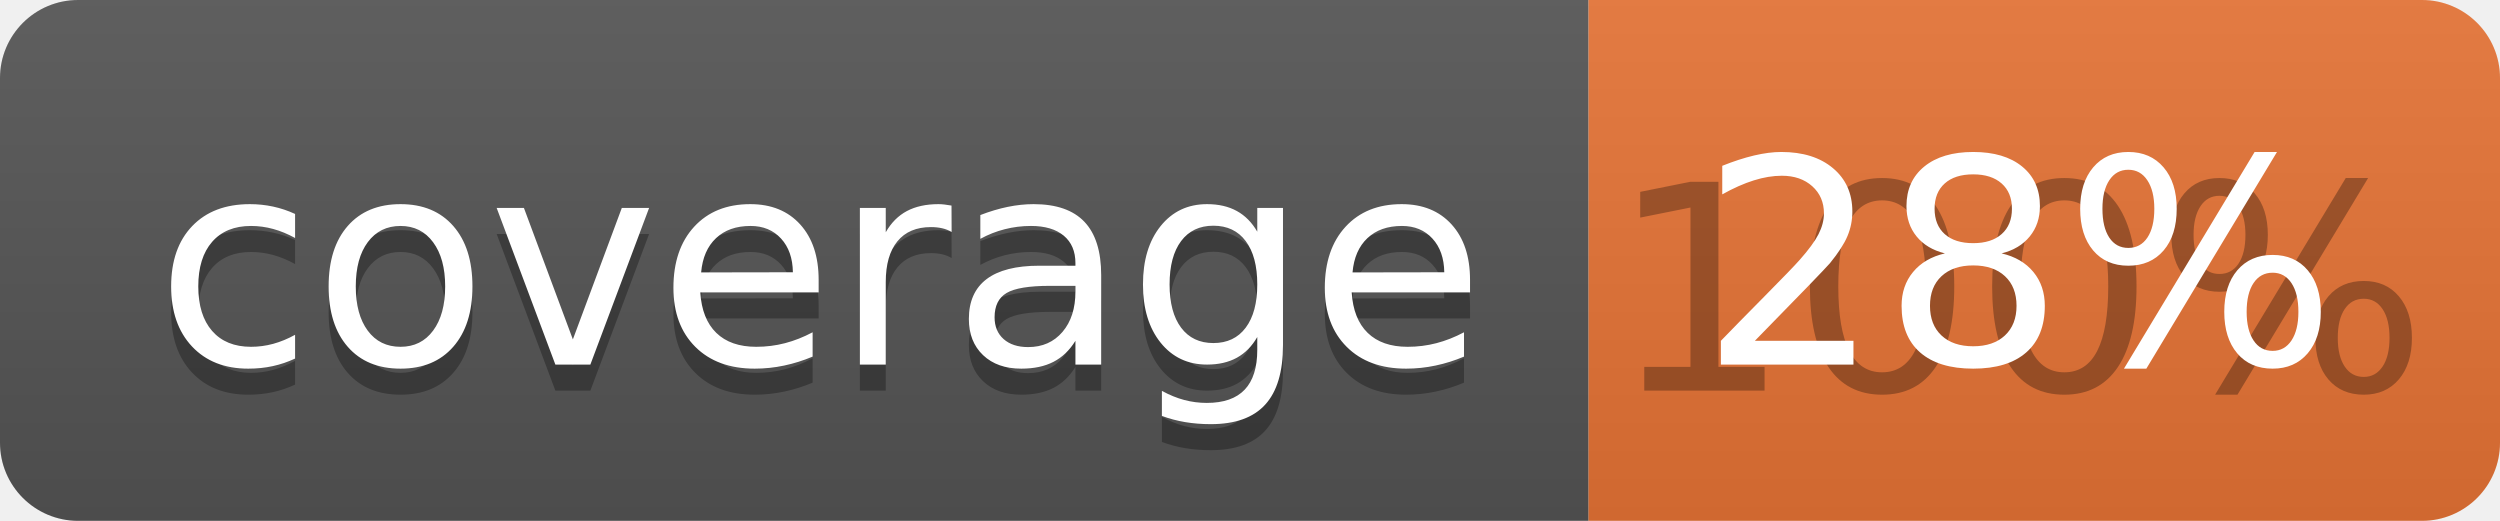
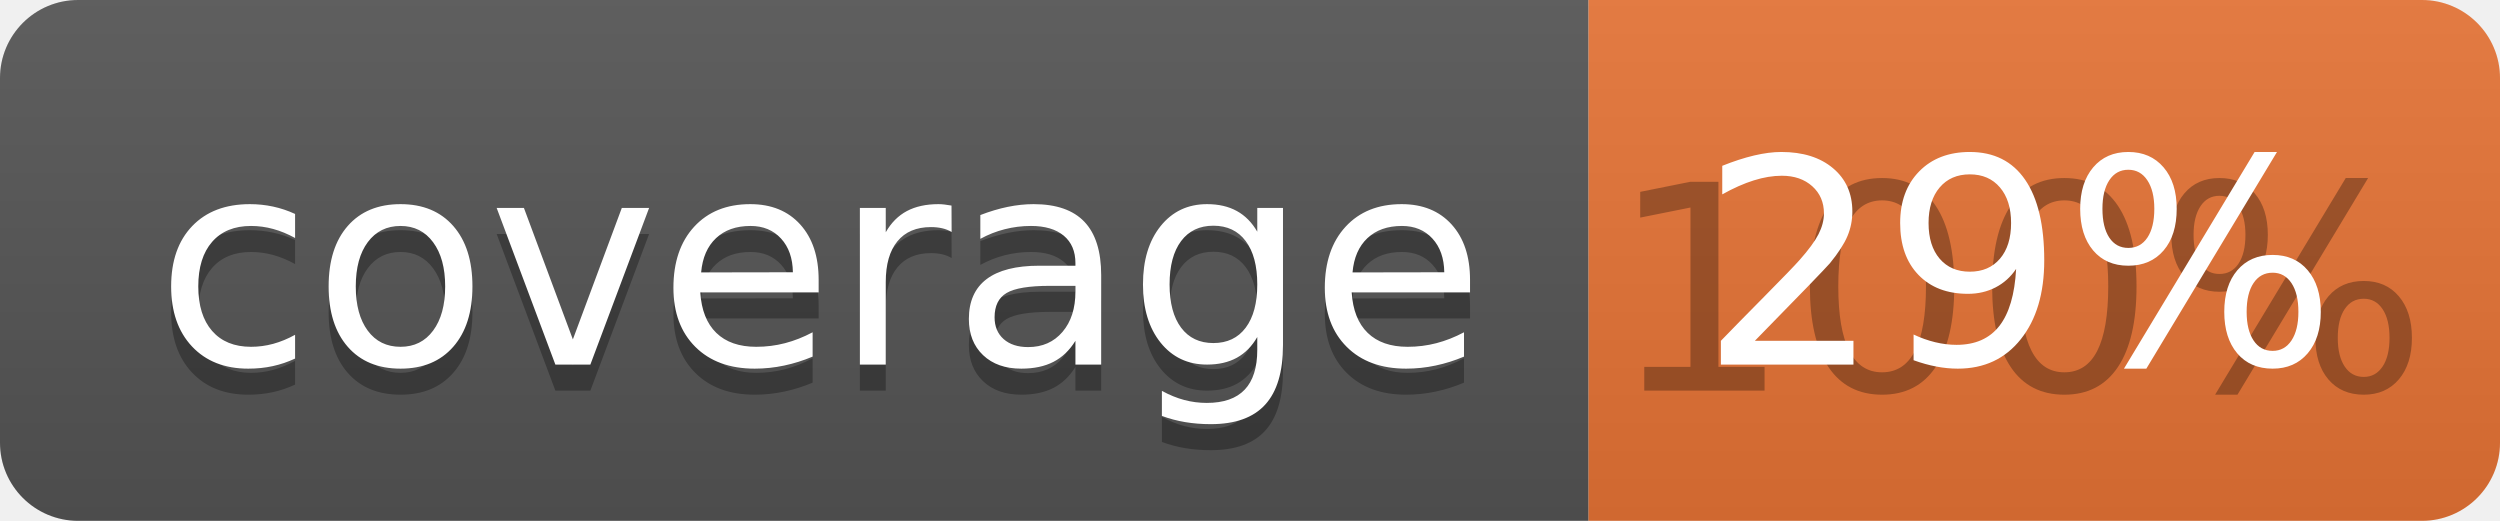
<svg xmlns="http://www.w3.org/2000/svg" width="96" height="20">
  <linearGradient id="b" x2="0" y2="100%">
    <stop offset="0" stop-color="#bbb" stop-opacity=".1" />
    <stop offset="1" stop-opacity=".1" />
  </linearGradient>
  <clipPath id="a">
    <rect width="96" height="20" rx="3" fill="#fff" />
  </clipPath>
  <g clip-path="url(#a)">
    <path fill="#555" d="M0 0h61v20H0z" />
    <path fill="#E87435" d="M61 0h35v20H61z" />
    <path fill="url(#b)" d="M0 0h96v20H0z" />
  </g>
  <g fill="#fff" text-anchor="middle" font-family="DejaVu Sans,Verdana,Geneva,sans-serif" font-size="110">
    <text x="315" y="150" fill="#010101" fill-opacity=".3" transform="scale(.1)" textLength="510">coverage</text>
    <text x="315" y="140" transform="scale(.1)" textLength="510">coverage</text>
    <text x="775" y="150" fill="#010101" fill-opacity=".3" transform="scale(.1)" textLength="250">100%</text>
-     <text x="775" y="140" transform="scale(.1)" textLength="250">28%</text>
+     <text x="775" y="140" transform="scale(.1)" textLength="250">29%</text>
  </g>
</svg>
